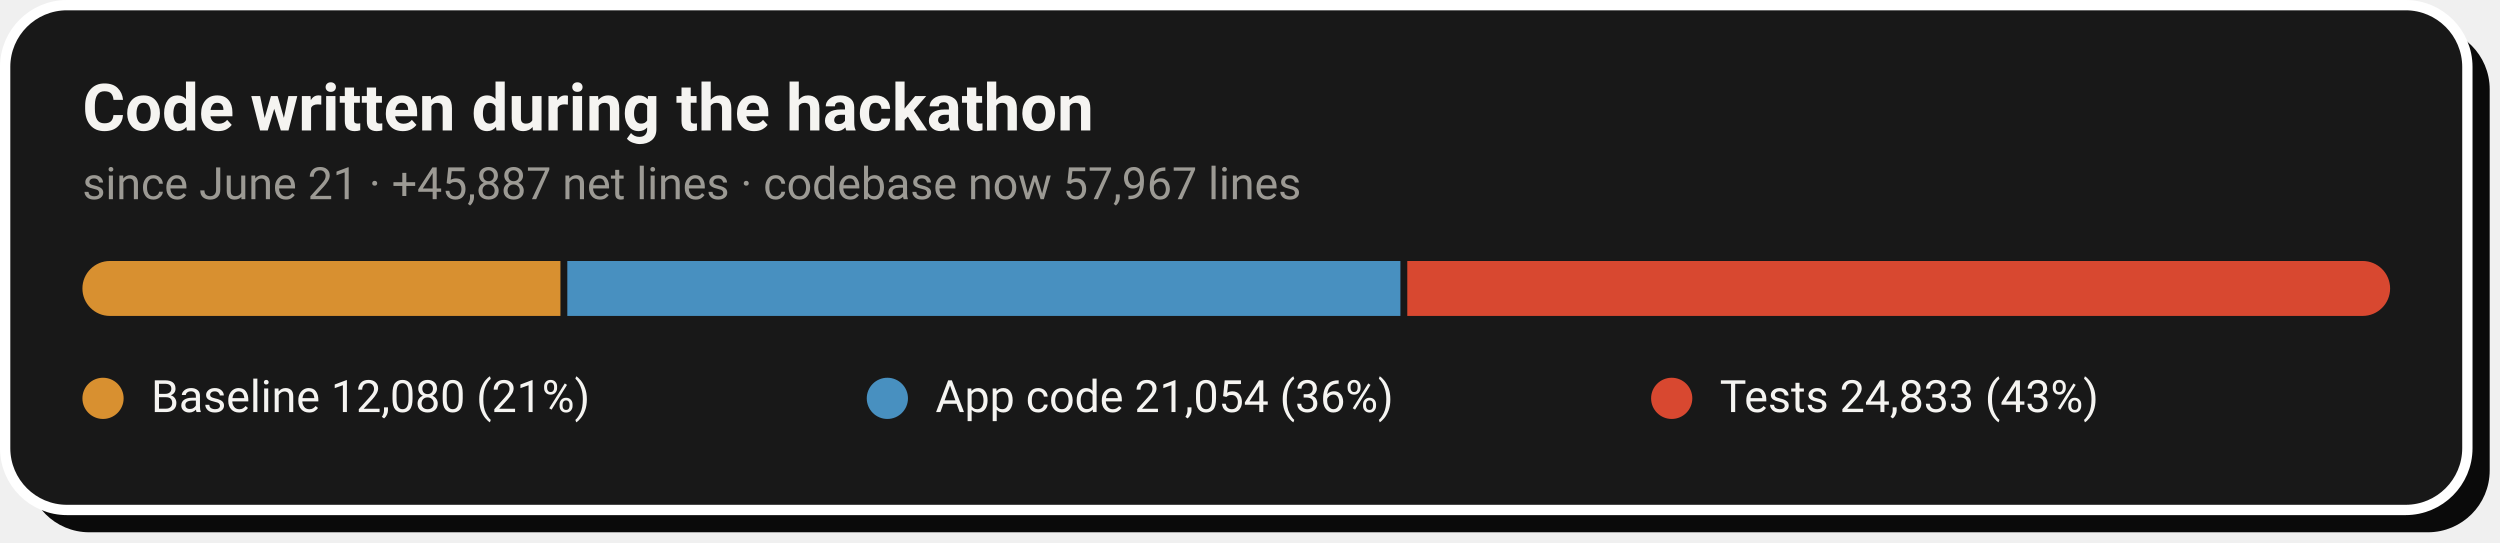
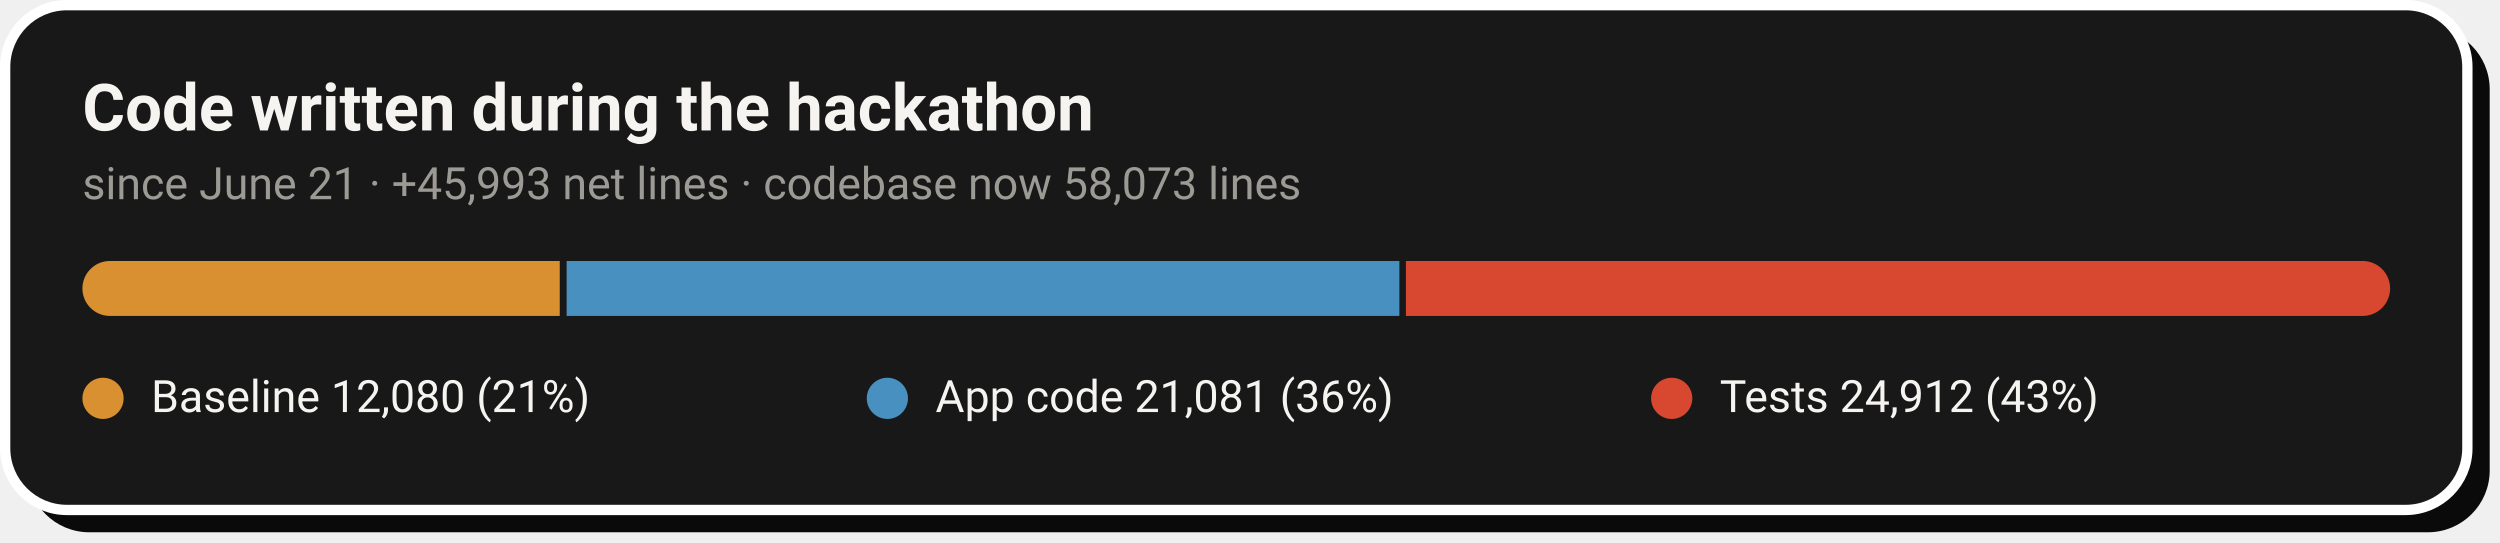
- <svg xmlns="http://www.w3.org/2000/svg" width="728" height="158" viewBox="0 0 728 158" role="img" aria-label="Code growth: 12,080 baseline lines, 21,054 application lines and 24,833 test lines added during the hackathon">
+ <svg xmlns="http://www.w3.org/2000/svg" width="728" height="158" viewBox="0 0 728 158" role="img" aria-label="Code growth: 12,080 baseline lines, 21,081 application lines and 24,912 test lines added during the hackathon">
  <rect x="8" y="8" width="717" height="147" rx="18" fill="#0A0A0A" />
  <rect x="1.5" y="1.5" width="717" height="147" rx="18" fill="#181818" stroke="#FFFFFF" stroke-width="3" />
  <text x="24" y="38" font-family="-apple-system,'Segoe UI',Roboto,Helvetica,Arial,sans-serif" font-size="19" font-weight="700" fill="#F5F4F1">Code written during the hackathon</text>
-   <text x="24" y="58" font-family="-apple-system,'Segoe UI',Roboto,Helvetica,Arial,sans-serif" font-size="13" fill="#9C9A94">since June 21 · +45,887 net lines · codebase now 57,967 lines</text>
+   <text x="24" y="58" font-family="-apple-system,'Segoe UI',Roboto,Helvetica,Arial,sans-serif" font-size="13" fill="#9C9A94">since June 21 · +45,993 net lines · codebase now 58,073 lines</text>
  <clipPath id="pill">
    <rect x="24" y="76" width="672" height="16" rx="8.0" />
  </clipPath>
  <g clip-path="url(#pill)">
-     <rect x="24.0" y="76" width="139.2" height="16" fill="#D89030" />
-     <rect x="165.2" y="76" width="242.6" height="16" fill="#4890C0" />
-     <rect x="409.8" y="76" width="286.2" height="16" fill="#D84830" />
+     <rect x="24.0" y="76" width="139.0" height="16" fill="#D89030" />
+     <rect x="165.0" y="76" width="242.5" height="16" fill="#4890C0" />
+     <rect x="409.4" y="76" width="286.6" height="16" fill="#D84830" />
  </g>
  <circle cx="30.0" cy="116" r="6" fill="#D89030" />
  <text x="44.0" y="120" font-family="-apple-system,'Segoe UI',Roboto,Helvetica,Arial,sans-serif" font-size="13" fill="#F5F4F1">Baseline  12,080 (21%)</text>
  <circle cx="258.4" cy="116" r="6" fill="#4890C0" />
-   <text x="272.4" y="120" font-family="-apple-system,'Segoe UI',Roboto,Helvetica,Arial,sans-serif" font-size="13" fill="#F5F4F1">App code  21,054 (36%)</text>
+   <text x="272.4" y="120" font-family="-apple-system,'Segoe UI',Roboto,Helvetica,Arial,sans-serif" font-size="13" fill="#F5F4F1">App code  21,081 (36%)</text>
  <circle cx="486.8" cy="116" r="6" fill="#D84830" />
-   <text x="500.8" y="120" font-family="-apple-system,'Segoe UI',Roboto,Helvetica,Arial,sans-serif" font-size="13" fill="#F5F4F1">Tests  24,833 (43%)</text>
+   <text x="500.8" y="120" font-family="-apple-system,'Segoe UI',Roboto,Helvetica,Arial,sans-serif" font-size="13" fill="#F5F4F1">Tests  24,912 (43%)</text>
</svg>
